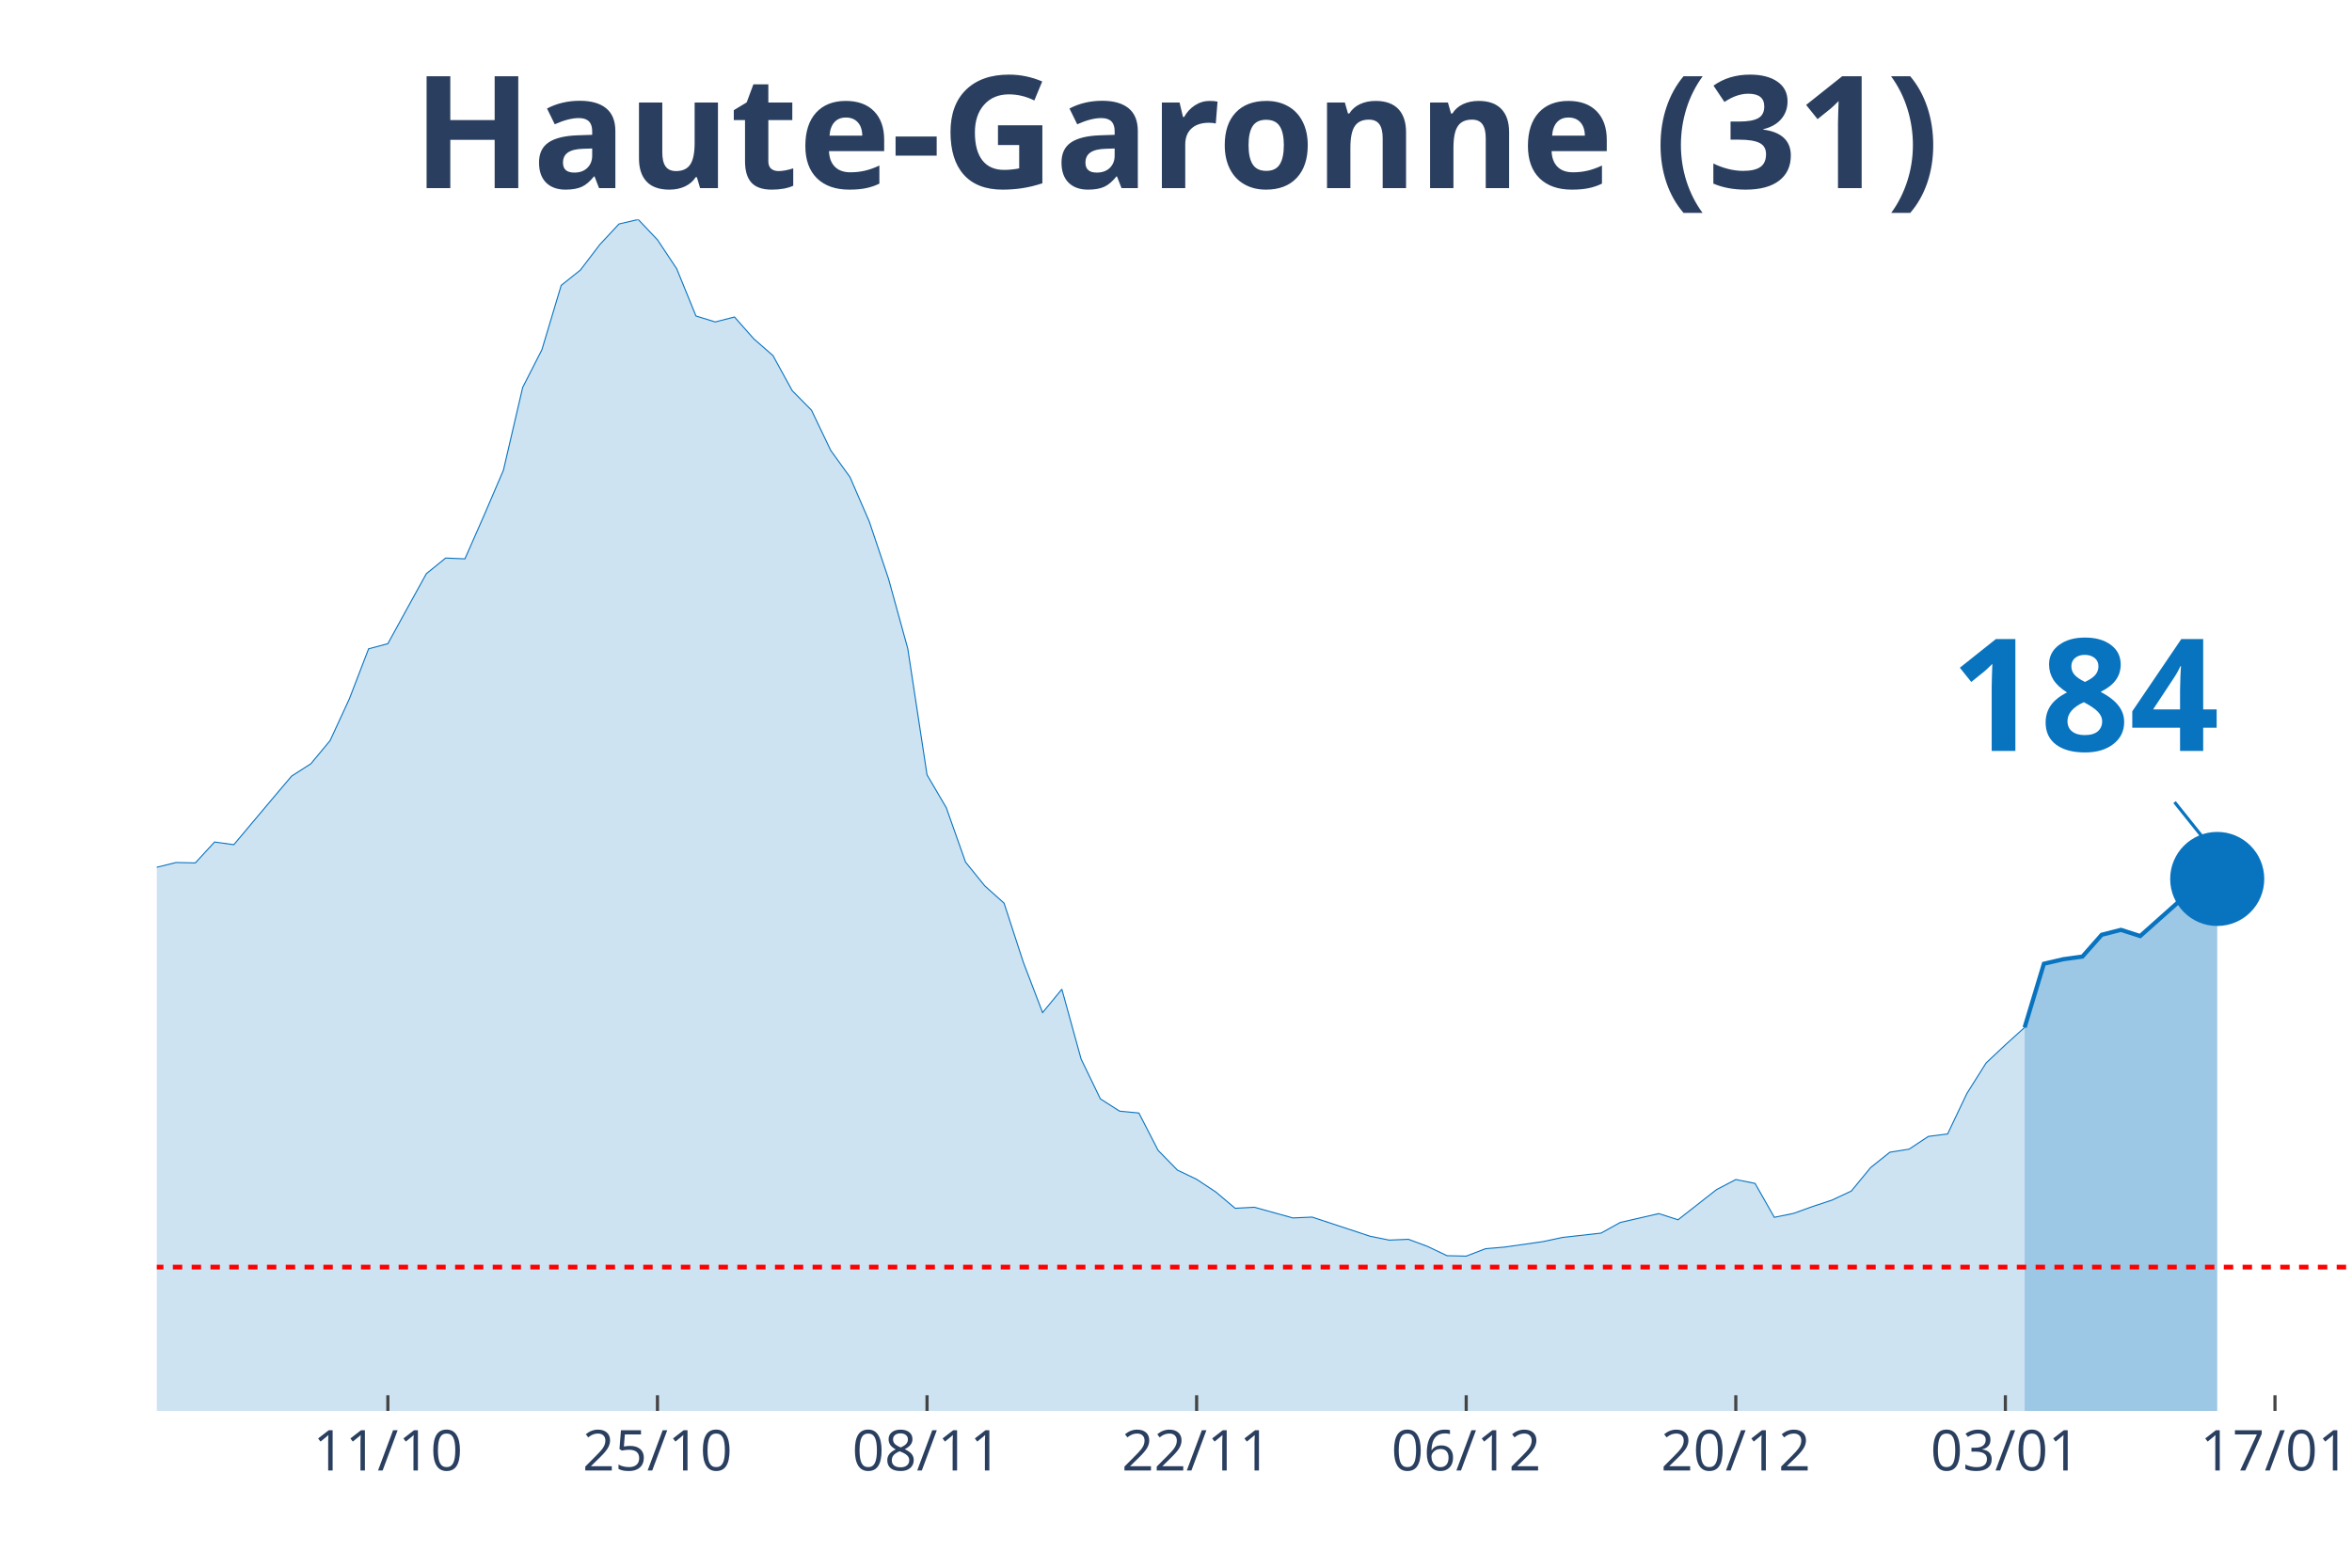
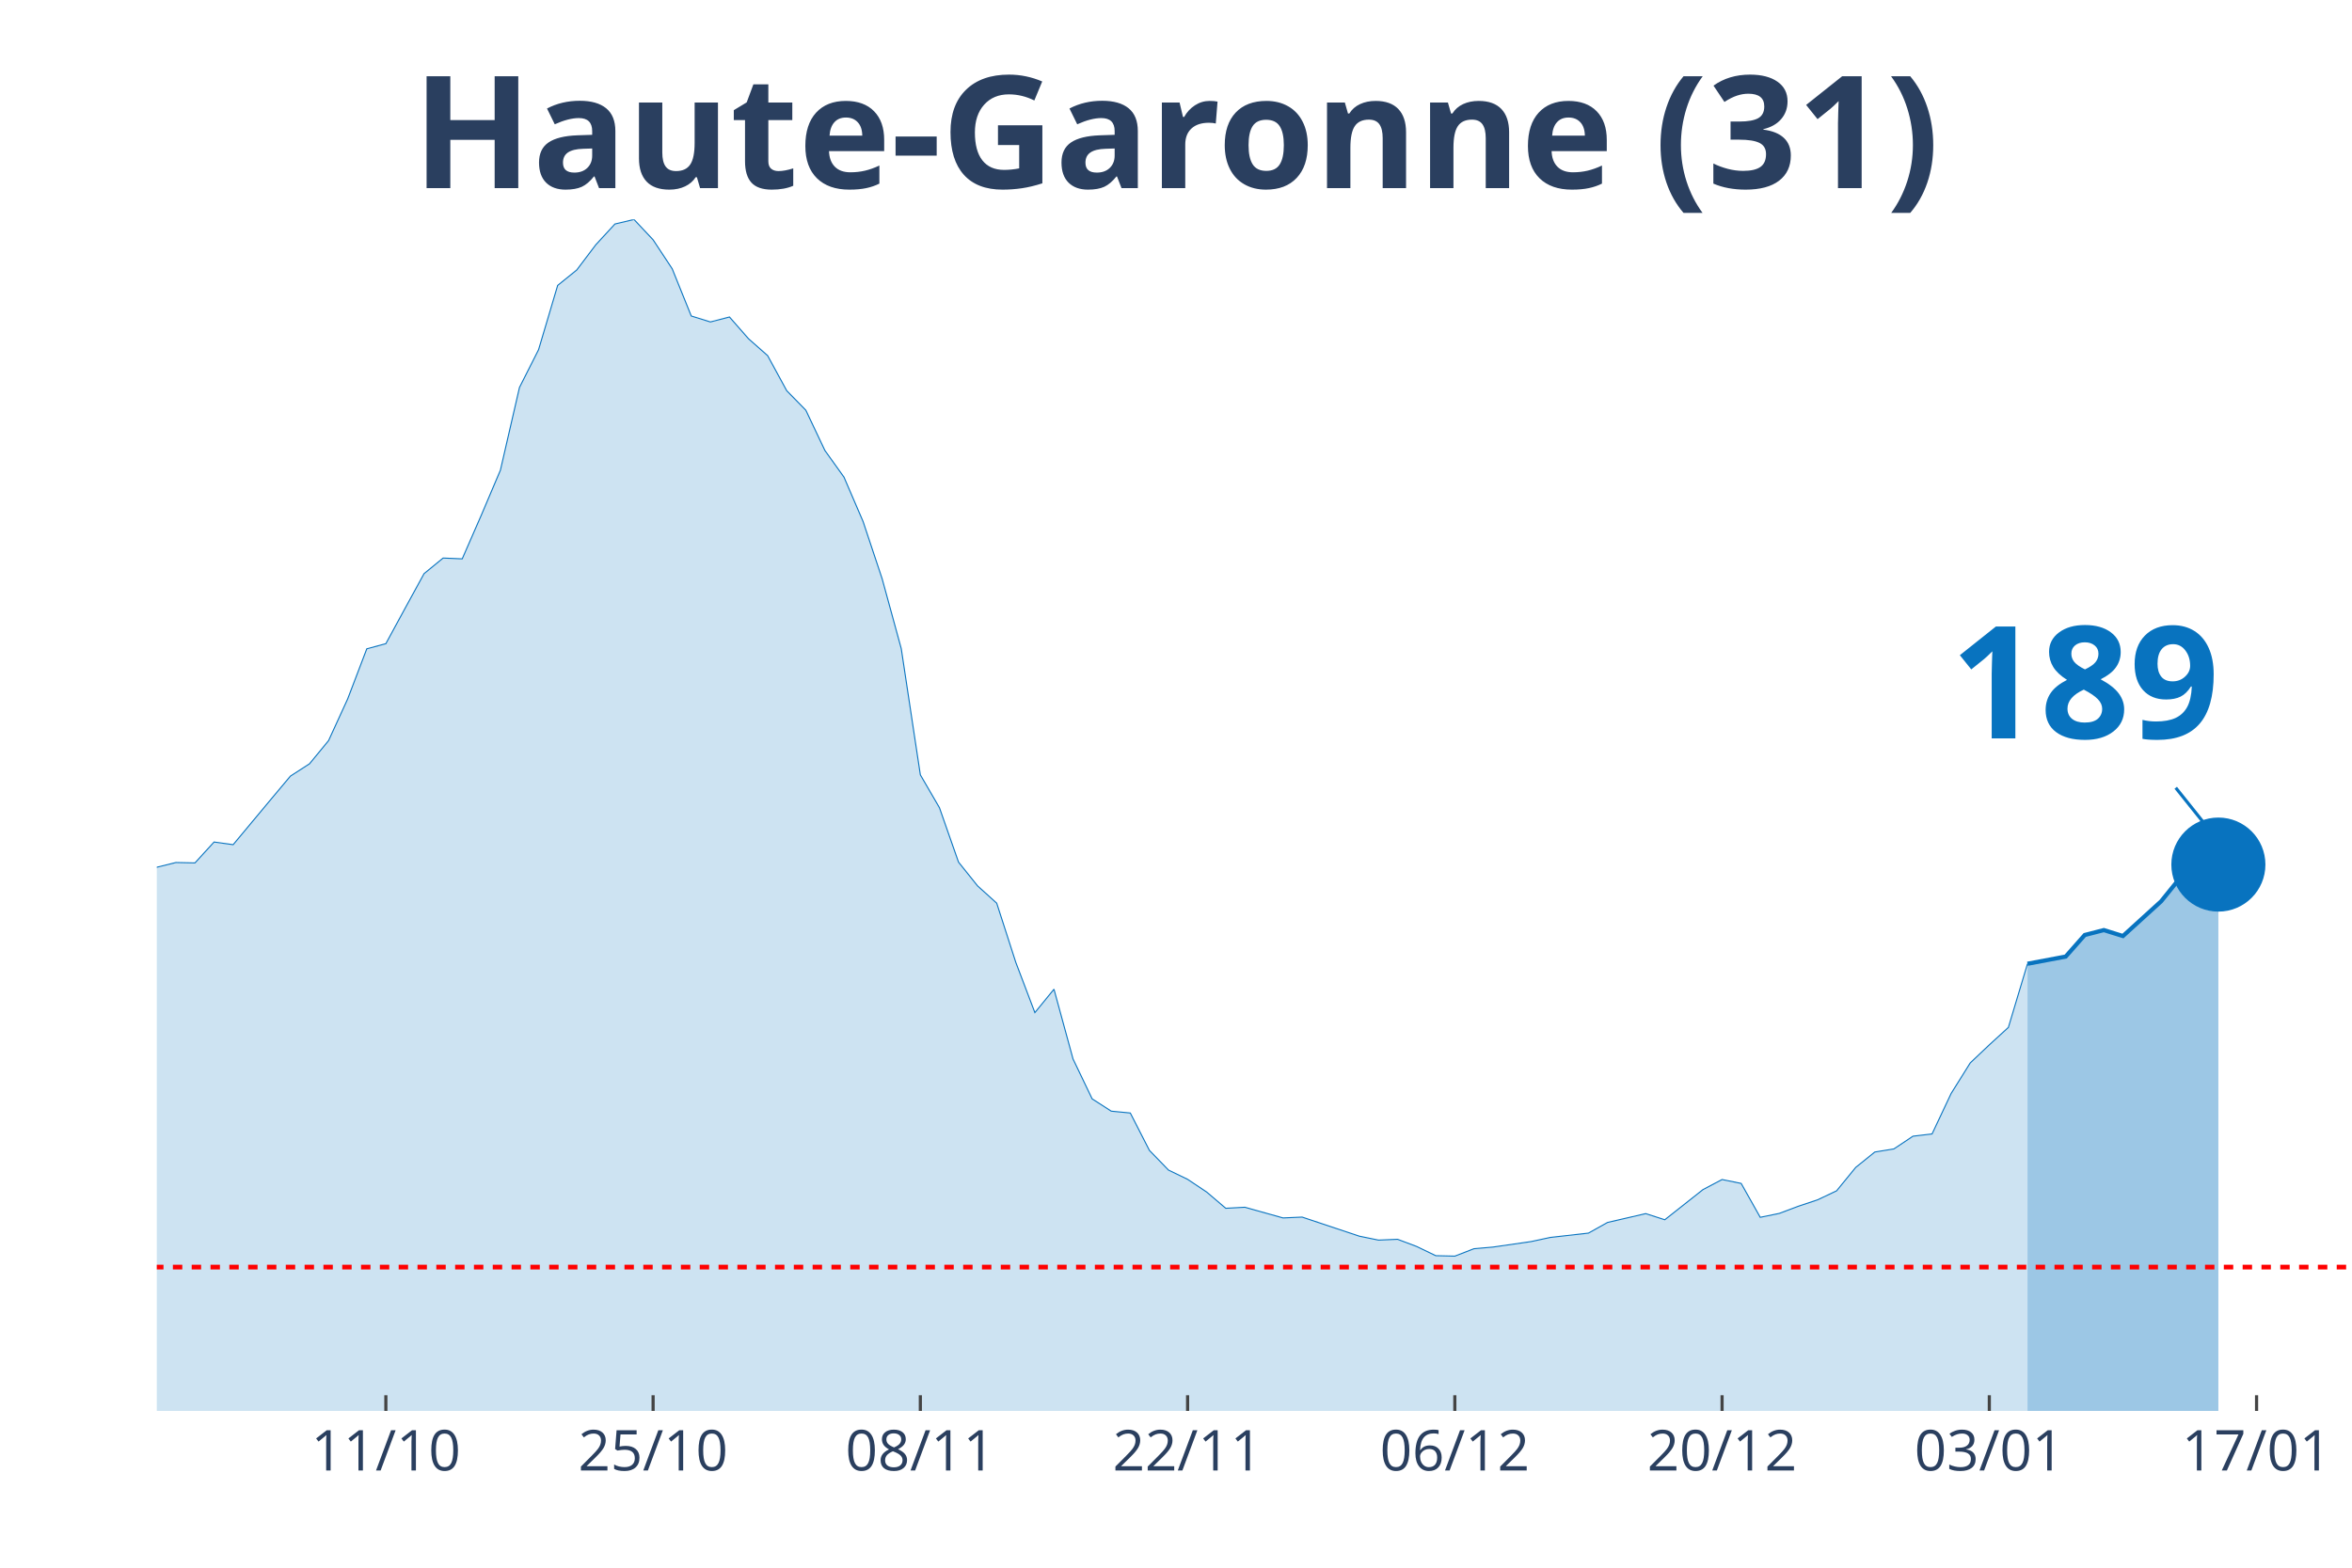
<svg xmlns="http://www.w3.org/2000/svg" class="main-svg" width="1125" height="750" style="" viewBox="0 0 750 500">
  <rect x="0" y="0" width="750" height="500" style="fill: rgb(0, 0, 0); fill-opacity: 0;" />
-   <defs id="defs-aae8c6">
+   <defs id="defs-d668b2">
    <g class="clips">
-       <clipPath id="clipaae8c6xyplot" class="plotclip">
+       <clipPath id="clipd668b2xyplot" class="plotclip">
        <rect width="700" height="380" />
      </clipPath>
-       <clipPath class="axesclip" id="clipaae8c6x">
+       <clipPath class="axesclip" id="clipd668b2x">
        <rect x="50" y="0" width="700" height="500" />
      </clipPath>
-       <clipPath class="axesclip" id="clipaae8c6y">
+       <clipPath class="axesclip" id="clipd668b2y">
        <rect x="0" y="70" width="750" height="380" />
      </clipPath>
-       <clipPath class="axesclip" id="clipaae8c6xy">
+       <clipPath class="axesclip" id="clipd668b2xy">
        <rect x="50" y="70" width="700" height="380" />
      </clipPath>
    </g>
    <g class="gradients" />
  </defs>
  <g class="bglayer">
    <rect class="bg" x="50" y="70" width="700" height="380" style="fill: rgb(0, 0, 0); fill-opacity: 0; stroke-width: 0;" />
  </g>
  <g class="layer-below">
    <g class="imagelayer" />
    <g class="shapelayer" />
  </g>
  <g class="cartesianlayer">
    <g class="subplot xy">
      <g class="layer-subplot">
        <g class="shapelayer" />
        <g class="imagelayer" />
      </g>
      <g class="gridlayer">
        <g class="x">
-           <path class="xgrid crisp" transform="translate(123.68,0)" d="M0,70v380" style="stroke: rgb(255, 255, 255); stroke-opacity: 1; stroke-width: 1px;" />
-           <path class="xgrid crisp" transform="translate(209.65,0)" d="M0,70v380" style="stroke: rgb(255, 255, 255); stroke-opacity: 1; stroke-width: 1px;" />
-           <path class="xgrid crisp" transform="translate(295.61,0)" d="M0,70v380" style="stroke: rgb(255, 255, 255); stroke-opacity: 1; stroke-width: 1px;" />
-           <path class="xgrid crisp" transform="translate(381.58,0)" d="M0,70v380" style="stroke: rgb(255, 255, 255); stroke-opacity: 1; stroke-width: 1px;" />
-           <path class="xgrid crisp" transform="translate(467.54,0)" d="M0,70v380" style="stroke: rgb(255, 255, 255); stroke-opacity: 1; stroke-width: 1px;" />
-           <path class="xgrid crisp" transform="translate(553.51,0)" d="M0,70v380" style="stroke: rgb(255, 255, 255); stroke-opacity: 1; stroke-width: 1px;" />
-           <path class="xgrid crisp" transform="translate(639.47,0)" d="M0,70v380" style="stroke: rgb(255, 255, 255); stroke-opacity: 1; stroke-width: 1px;" />
-           <path class="xgrid crisp" transform="translate(725.44,0)" d="M0,70v380" style="stroke: rgb(255, 255, 255); stroke-opacity: 1; stroke-width: 1px;" />
+           <path class="xgrid crisp" transform="translate(123.04,0)" d="M0,70v380" style="stroke: rgb(255, 255, 255); stroke-opacity: 1; stroke-width: 1px;" />
+           <path class="xgrid crisp" transform="translate(208.26,0)" d="M0,70v380" style="stroke: rgb(255, 255, 255); stroke-opacity: 1; stroke-width: 1px;" />
+           <path class="xgrid crisp" transform="translate(293.48,0)" d="M0,70v380" style="stroke: rgb(255, 255, 255); stroke-opacity: 1; stroke-width: 1px;" />
+           <path class="xgrid crisp" transform="translate(378.7,0)" d="M0,70v380" style="stroke: rgb(255, 255, 255); stroke-opacity: 1; stroke-width: 1px;" />
+           <path class="xgrid crisp" transform="translate(463.91,0)" d="M0,70v380" style="stroke: rgb(255, 255, 255); stroke-opacity: 1; stroke-width: 1px;" />
+           <path class="xgrid crisp" transform="translate(549.13,0)" d="M0,70v380" style="stroke: rgb(255, 255, 255); stroke-opacity: 1; stroke-width: 1px;" />
+           <path class="xgrid crisp" transform="translate(634.35,0)" d="M0,70v380" style="stroke: rgb(255, 255, 255); stroke-opacity: 1; stroke-width: 1px;" />
+           <path class="xgrid crisp" transform="translate(719.57,0)" d="M0,70v380" style="stroke: rgb(255, 255, 255); stroke-opacity: 1; stroke-width: 1px;" />
        </g>
        <g class="y" />
      </g>
      <g class="zerolinelayer" />
      <path class="xlines-below" />
      <path class="ylines-below" />
      <g class="overlines-below" />
      <g class="xaxislayer-below" />
      <g class="yaxislayer-below" />
      <g class="overaxes-below" />
-       <g class="plot" transform="translate(50, 70)" clip-path="url('#clipaae8c6xyplot')">
+       <g class="plot" transform="translate(50, 70)" clip-path="url('#clipd668b2xyplot')">
        <g class="scatterlayer mlayer">
-           <g class="trace scatter traced4ea1f" style="stroke-miterlimit: 2;">
+           <g class="trace scatter tracec10c9b" style="stroke-miterlimit: 2;">
            <g class="fills">
              <g>
-                 <path class="js-fill" d="M595.61,380L-835.09,380L-835.09,375.74L-755.26,378.82L-749.12,378.23L-626.32,376.4L-620.18,376.27L-442.11,372.6L-435.96,370.57L-362.28,359.83L-356.14,358.13L-337.72,352.3L-331.58,351.91L-319.3,350.99L-313.16,348.9L-288.6,344.57L-282.46,340.19L-270.18,335.01L-264.04,333.9L-233.33,326.11L-227.19,323.42L-208.77,321.79L-202.63,321.33L-196.49,320.61L-190.35,316.15L-184.21,311.9L-178.07,297.49L-171.93,290.94L-165.79,291.34L-159.65,291.07L-153.51,277.45L-135.09,243.6L-128.95,234.36L-122.81,231.29L-116.67,230.83L-110.53,213.28L-104.39,202.21L-98.25,192.39L-92.11,176.74L-85.96,162.73L-79.82,155.72L-73.68,152.38L-67.54,155.65L-61.4,152.51L-55.26,156.9L-49.12,170.72L-42.98,179.62L-36.84,182.37L-30.7,183.62L-18.42,204.24L-12.28,209.61L-6.14,211.77L0,206.6L6.14,205.09L12.28,205.22L18.42,198.55L24.56,199.4L36.84,184.79L42.98,177.53L49.12,173.6L55.26,166.2L61.4,152.9L67.54,136.93L73.68,135.29L79.82,124.09L85.96,112.96L92.11,107.98L98.25,108.24L104.39,94.3L110.53,79.96L116.67,53.57L122.81,41.52L128.95,21.02L135.09,16.11L141.23,8.05L147.37,1.44L153.51,0L159.65,6.48L165.79,15.72L171.93,30.78L178.07,32.68L184.21,31.1L190.35,38.05L196.49,43.42L202.63,54.61L208.77,60.83L214.91,73.67L221.05,82.18L227.19,96.33L233.33,114.6L239.47,136.86L245.61,177.13L251.75,187.61L257.89,204.96L264.04,212.56L270.18,218.06L276.32,236.92L282.46,252.96L288.6,245.5L294.74,267.76L300.88,280.47L307.02,284.39L313.16,284.98L319.3,296.9L325.44,303.19L331.58,306.13L337.72,310.19L343.86,315.37L350,315.04L362.28,318.45L368.42,318.18L386.84,324.27L392.98,325.52L399.12,325.26L405.26,327.55L411.4,330.49L417.54,330.63L423.68,328.27L429.82,327.74L442.11,325.98L448.25,324.67L460.53,323.29L466.67,319.89L478.95,317.07L485.09,319.03L497.37,309.41L503.51,306.2L509.65,307.44L515.79,318.25L521.93,317L528.07,314.78L534.21,312.75L540.35,309.87L546.49,302.4L552.63,297.49L558.77,296.51L564.91,292.45L571.05,291.66L577.19,278.76L583.33,269.01L589.47,263.24L595.61,257.68" style="fill: rgb(8, 115, 191); fill-opacity: 0.2; stroke-width: 0;" />
+                 <path class="js-fill" d="M596.52,380L-827.83,380L-827.83,375.74L-748.7,378.82L-742.61,378.23L-620.87,376.4L-614.78,376.27L-438.26,372.6L-432.17,370.57L-359.13,359.83L-353.04,358.13L-334.78,352.3L-328.7,351.91L-316.52,350.99L-310.43,348.9L-286.09,344.57L-280,340.19L-267.83,335.01L-261.74,333.9L-231.3,326.11L-225.22,323.42L-206.96,321.79L-200.87,321.33L-194.78,320.61L-188.7,316.15L-182.61,311.9L-176.52,297.49L-170.43,290.94L-164.35,291.34L-158.26,291.07L-152.17,277.45L-133.91,243.6L-127.83,234.36L-121.74,231.29L-115.65,230.83L-109.57,213.28L-103.48,202.21L-97.39,192.39L-91.3,176.74L-85.22,162.73L-79.13,155.72L-73.04,152.38L-66.96,155.65L-60.87,152.51L-54.78,156.9L-48.7,170.72L-42.61,179.62L-36.52,182.37L-30.43,183.62L-18.26,204.24L-12.17,209.61L-6.09,211.77L0,206.6L6.09,205.09L12.17,205.22L18.26,198.55L24.35,199.4L36.52,184.79L42.61,177.53L48.7,173.6L54.78,166.2L60.87,152.9L66.96,136.93L73.04,135.29L79.13,124.09L85.22,112.96L91.3,107.98L97.39,108.24L103.48,94.3L109.57,79.96L115.65,53.57L121.74,41.52L127.83,21.02L133.91,16.11L140,8.05L146.09,1.44L152.17,0L158.26,6.48L164.35,15.72L170.43,30.78L176.52,32.68L182.61,31.1L188.7,38.05L194.78,43.42L200.87,54.61L206.96,60.83L213.04,73.67L219.13,82.18L225.22,96.33L231.3,114.6L237.39,136.86L243.48,177.13L249.57,187.61L255.65,204.96L261.74,212.56L267.83,218.06L273.91,236.92L280,252.96L286.09,245.5L292.17,267.76L298.26,280.47L304.35,284.39L310.43,284.98L316.52,296.9L322.61,303.19L328.7,306.13L334.78,310.19L340.87,315.37L346.96,315.04L359.13,318.45L365.22,318.18L383.48,324.27L389.57,325.52L395.65,325.26L401.74,327.55L407.83,330.49L413.91,330.63L420,328.27L426.09,327.74L438.26,325.98L444.35,324.67L456.52,323.29L462.61,319.89L474.78,317.07L480.87,319.03L493.04,309.41L499.13,306.2L505.22,307.44L511.3,318.25L517.39,317L523.48,314.71L529.57,312.68L535.65,309.8L541.74,302.34L547.83,297.43L553.91,296.44L560,292.38L566.09,291.66L572.17,278.76L578.26,269.01L584.35,263.24L590.43,257.68L596.52,237.38" style="fill: rgb(8, 115, 191); fill-opacity: 0.2; stroke-width: 0;" />
              </g>
            </g>
            <g class="errorbars" />
            <g class="lines">
-               <path class="js-line" d="M-835.09,375.74L-755.26,378.82L-749.12,378.23L-626.32,376.4L-620.18,376.27L-442.11,372.6L-435.96,370.57L-362.28,359.83L-356.14,358.13L-337.72,352.3L-331.58,351.91L-319.3,350.99L-313.16,348.9L-288.6,344.57L-282.46,340.19L-270.18,335.01L-264.04,333.9L-233.33,326.11L-227.19,323.42L-208.77,321.79L-202.63,321.33L-196.49,320.61L-190.35,316.15L-184.21,311.9L-178.07,297.49L-171.93,290.94L-165.79,291.34L-159.65,291.07L-153.51,277.45L-135.09,243.6L-128.95,234.36L-122.81,231.29L-116.67,230.83L-110.53,213.28L-104.39,202.21L-98.25,192.39L-92.11,176.74L-85.96,162.73L-79.82,155.72L-73.68,152.38L-67.54,155.65L-61.4,152.51L-55.26,156.9L-49.12,170.72L-42.98,179.62L-36.84,182.37L-30.7,183.62L-18.42,204.24L-12.28,209.61L-6.14,211.77L0,206.6L6.14,205.09L12.28,205.22L18.42,198.55L24.56,199.4L36.84,184.79L42.98,177.53L49.12,173.6L55.26,166.2L61.4,152.9L67.54,136.93L73.68,135.29L79.82,124.09L85.96,112.96L92.11,107.98L98.25,108.24L104.39,94.3L110.53,79.96L116.67,53.57L122.81,41.52L128.95,21.02L135.09,16.11L141.23,8.05L147.37,1.44L153.51,0L159.65,6.48L165.79,15.72L171.93,30.78L178.07,32.68L184.21,31.1L190.35,38.05L196.49,43.42L202.63,54.61L208.77,60.83L214.91,73.67L221.05,82.18L227.19,96.33L233.33,114.6L239.47,136.86L245.61,177.13L251.75,187.61L257.89,204.96L264.04,212.56L270.18,218.06L276.32,236.92L282.46,252.96L288.6,245.5L294.74,267.76L300.88,280.47L307.02,284.39L313.16,284.98L319.3,296.9L325.44,303.19L331.58,306.13L337.72,310.19L343.86,315.37L350,315.04L362.28,318.45L368.42,318.18L386.84,324.27L392.98,325.52L399.12,325.26L405.26,327.55L411.4,330.49L417.54,330.63L423.68,328.27L429.82,327.74L442.11,325.98L448.25,324.67L460.53,323.29L466.67,319.89L478.95,317.07L485.09,319.03L497.37,309.41L503.51,306.2L509.65,307.44L515.79,318.25L521.93,317L528.07,314.78L534.21,312.75L540.35,309.87L546.49,302.4L552.63,297.49L558.77,296.51L564.91,292.45L571.05,291.66L577.19,278.76L583.33,269.01L589.47,263.24L595.61,257.68" style="vector-effect: non-scaling-stroke; fill: none; stroke: rgb(8, 115, 191); stroke-opacity: 1; stroke-width: 0.5px; opacity: 1;" />
+               <path class="js-line" d="M-827.83,375.74L-748.7,378.82L-742.61,378.23L-620.87,376.4L-614.78,376.27L-438.26,372.6L-432.17,370.57L-359.13,359.83L-353.04,358.13L-334.78,352.3L-328.7,351.91L-316.52,350.99L-310.43,348.9L-286.09,344.57L-280,340.19L-267.83,335.01L-261.74,333.9L-231.3,326.11L-225.22,323.42L-206.96,321.79L-200.87,321.33L-194.78,320.61L-188.7,316.15L-182.61,311.9L-176.52,297.49L-170.43,290.94L-164.35,291.34L-158.26,291.07L-152.17,277.45L-133.91,243.6L-127.83,234.36L-121.74,231.29L-115.65,230.83L-109.57,213.28L-103.48,202.21L-97.39,192.39L-91.3,176.74L-85.22,162.73L-79.13,155.72L-73.04,152.38L-66.96,155.65L-60.87,152.51L-54.78,156.9L-48.7,170.72L-42.61,179.62L-36.52,182.37L-30.43,183.62L-18.26,204.24L-12.17,209.61L-6.09,211.77L0,206.6L6.09,205.09L12.17,205.22L18.26,198.55L24.35,199.4L36.52,184.79L42.61,177.53L48.7,173.6L54.78,166.2L60.87,152.9L66.96,136.93L73.04,135.29L79.13,124.09L85.22,112.96L91.3,107.98L97.39,108.24L103.48,94.3L109.57,79.96L115.65,53.57L121.74,41.52L127.83,21.02L133.91,16.11L140,8.05L146.09,1.44L152.17,0L158.26,6.48L164.35,15.72L170.43,30.78L176.52,32.68L182.61,31.1L188.7,38.05L194.78,43.42L200.87,54.61L206.96,60.83L213.04,73.67L219.13,82.18L225.22,96.33L231.3,114.6L237.39,136.86L243.48,177.13L249.57,187.61L255.65,204.96L261.74,212.56L267.83,218.06L273.91,236.92L280,252.96L286.09,245.5L292.17,267.76L298.26,280.47L304.35,284.39L310.43,284.98L316.52,296.9L322.61,303.19L328.7,306.13L334.78,310.19L340.87,315.37L346.96,315.04L359.13,318.45L365.22,318.18L383.48,324.27L389.57,325.52L395.65,325.26L401.74,327.55L407.83,330.49L413.91,330.63L420,328.27L426.09,327.74L438.26,325.98L444.35,324.67L456.52,323.29L462.61,319.89L474.78,317.07L480.87,319.03L493.04,309.41L499.13,306.2L505.22,307.44L511.3,318.25L517.39,317L523.48,314.71L529.57,312.68L535.65,309.8L541.74,302.34L547.83,297.43L553.91,296.44L560,292.38L566.09,291.66L572.17,278.76L578.26,269.01L584.35,263.24L590.43,257.68L596.52,237.38" style="vector-effect: non-scaling-stroke; fill: none; stroke: rgb(8, 115, 191); stroke-opacity: 1; stroke-width: 0.5px; opacity: 1;" />
            </g>
            <g class="points" />
            <g class="text" />
          </g>
-           <g class="trace scatter trace11ab49" style="stroke-miterlimit: 2;">
+           <g class="trace scatter trace710e36" style="stroke-miterlimit: 2;">
            <g class="fills">
              <g>
-                 <path class="js-fill" d="M657.02,380L595.61,380L595.61,257.68L601.75,237.38L607.89,235.94L614.04,235.09L620.18,228.14L626.32,226.57L632.46,228.54L644.74,217.6L650.88,210.14L657.02,210.33" style="fill: rgb(8, 115, 191); fill-opacity: 0.4; stroke-width: 0;" />
+                 <path class="js-fill" d="M657.39,380L596.52,380L596.52,237.38L608.7,235.09L614.78,228.21L620.87,226.64L626.96,228.54L639.13,217.47L645.22,209.94L651.3,210.14L657.39,205.75" style="fill: rgb(8, 115, 191); fill-opacity: 0.4; stroke-width: 0;" />
              </g>
            </g>
            <g class="errorbars" />
            <g class="lines">
-               <path class="js-line" d="M595.61,257.68L601.75,237.38L607.89,235.94L614.04,235.09L620.18,228.14L626.32,226.57L632.46,228.54L644.74,217.6L650.88,210.14L657.02,210.33" style="vector-effect: non-scaling-stroke; fill: none; stroke: rgb(8, 115, 191); stroke-opacity: 1; stroke-width: 2px; opacity: 1;" />
+               <path class="js-line" d="M596.52,237.38L608.7,235.09L614.78,228.21L620.87,226.64L626.96,228.54L639.13,217.47L645.22,209.94L651.3,210.14L657.39,205.75" style="vector-effect: non-scaling-stroke; fill: none; stroke: rgb(8, 115, 191); stroke-opacity: 1; stroke-width: 2px; opacity: 1;" />
            </g>
            <g class="points" />
            <g class="text" />
          </g>
-           <g class="trace scatter trace9e3f18" style="stroke-miterlimit: 2; opacity: 1;">
+           <g class="trace scatter tracec442a2" style="stroke-miterlimit: 2; opacity: 1;">
            <g class="fills" />
            <g class="errorbars" />
            <g class="lines" />
            <g class="points">
-               <path class="point" transform="translate(657.02,210.33)" d="M15,0A15,15 0 1,1 0,-15A15,15 0 0,1 15,0Z" style="opacity: 1; stroke-width: 0px; fill: rgb(8, 115, 191); fill-opacity: 1;" />
+               <path class="point" transform="translate(657.39,205.75)" d="M15,0A15,15 0 1,1 0,-15A15,15 0 0,1 15,0Z" style="opacity: 1; stroke-width: 0px; fill: rgb(8, 115, 191); fill-opacity: 1;" />
            </g>
            <g class="text" />
          </g>
        </g>
      </g>
      <g class="overplot" />
      <path class="xlines-above crisp" style="fill: none; stroke-width: 1px; stroke: rgb(0, 0, 0); stroke-opacity: 0;" d="" />
      <path class="ylines-above crisp" style="fill: none;" d="M0,0" />
      <g class="overlines-above" />
      <g class="xaxislayer-above">
-         <path class="xtick ticks crisp" d="M0,450v-5" transform="translate(123.68,0)" style="stroke: rgb(68, 68, 68); stroke-opacity: 1; stroke-width: 1px;" />
-         <path class="xtick ticks crisp" d="M0,450v-5" transform="translate(209.65,0)" style="stroke: rgb(68, 68, 68); stroke-opacity: 1; stroke-width: 1px;" />
-         <path class="xtick ticks crisp" d="M0,450v-5" transform="translate(295.61,0)" style="stroke: rgb(68, 68, 68); stroke-opacity: 1; stroke-width: 1px;" />
-         <path class="xtick ticks crisp" d="M0,450v-5" transform="translate(381.58,0)" style="stroke: rgb(68, 68, 68); stroke-opacity: 1; stroke-width: 1px;" />
-         <path class="xtick ticks crisp" d="M0,450v-5" transform="translate(467.54,0)" style="stroke: rgb(68, 68, 68); stroke-opacity: 1; stroke-width: 1px;" />
-         <path class="xtick ticks crisp" d="M0,450v-5" transform="translate(553.51,0)" style="stroke: rgb(68, 68, 68); stroke-opacity: 1; stroke-width: 1px;" />
-         <path class="xtick ticks crisp" d="M0,450v-5" transform="translate(639.47,0)" style="stroke: rgb(68, 68, 68); stroke-opacity: 1; stroke-width: 1px;" />
-         <path class="xtick ticks crisp" d="M0,450v-5" transform="translate(725.44,0)" style="stroke: rgb(68, 68, 68); stroke-opacity: 1; stroke-width: 1px;" />
+         <path class="xtick ticks crisp" d="M0,450v-5" transform="translate(123.04,0)" style="stroke: rgb(68, 68, 68); stroke-opacity: 1; stroke-width: 1px;" />
+         <path class="xtick ticks crisp" d="M0,450v-5" transform="translate(208.26,0)" style="stroke: rgb(68, 68, 68); stroke-opacity: 1; stroke-width: 1px;" />
+         <path class="xtick ticks crisp" d="M0,450v-5" transform="translate(293.48,0)" style="stroke: rgb(68, 68, 68); stroke-opacity: 1; stroke-width: 1px;" />
+         <path class="xtick ticks crisp" d="M0,450v-5" transform="translate(378.7,0)" style="stroke: rgb(68, 68, 68); stroke-opacity: 1; stroke-width: 1px;" />
+         <path class="xtick ticks crisp" d="M0,450v-5" transform="translate(463.91,0)" style="stroke: rgb(68, 68, 68); stroke-opacity: 1; stroke-width: 1px;" />
+         <path class="xtick ticks crisp" d="M0,450v-5" transform="translate(549.13,0)" style="stroke: rgb(68, 68, 68); stroke-opacity: 1; stroke-width: 1px;" />
+         <path class="xtick ticks crisp" d="M0,450v-5" transform="translate(634.35,0)" style="stroke: rgb(68, 68, 68); stroke-opacity: 1; stroke-width: 1px;" />
+         <path class="xtick ticks crisp" d="M0,450v-5" transform="translate(719.57,0)" style="stroke: rgb(68, 68, 68); stroke-opacity: 1; stroke-width: 1px;" />
        <g class="xtick">
-           <text text-anchor="middle" x="0" y="469" transform="translate(123.68,0)" style="font-family: 'Open Sans', verdana, arial, sans-serif; font-size: 18px; fill: rgb(42, 63, 95); fill-opacity: 1; white-space: pre;">11/10</text>
+           <text text-anchor="middle" x="0" y="469" transform="translate(123.04,0)" style="font-family: 'Open Sans', verdana, arial, sans-serif; font-size: 18px; fill: rgb(42, 63, 95); fill-opacity: 1; white-space: pre;">11/10</text>
        </g>
        <g class="xtick">
-           <text text-anchor="middle" x="0" y="469" transform="translate(209.65,0)" style="font-family: 'Open Sans', verdana, arial, sans-serif; font-size: 18px; fill: rgb(42, 63, 95); fill-opacity: 1; white-space: pre;">25/10</text>
+           <text text-anchor="middle" x="0" y="469" transform="translate(208.26,0)" style="font-family: 'Open Sans', verdana, arial, sans-serif; font-size: 18px; fill: rgb(42, 63, 95); fill-opacity: 1; white-space: pre;">25/10</text>
        </g>
        <g class="xtick">
-           <text text-anchor="middle" x="0" y="469" transform="translate(295.61,0)" style="font-family: 'Open Sans', verdana, arial, sans-serif; font-size: 18px; fill: rgb(42, 63, 95); fill-opacity: 1; white-space: pre;">08/11</text>
+           <text text-anchor="middle" x="0" y="469" transform="translate(293.48,0)" style="font-family: 'Open Sans', verdana, arial, sans-serif; font-size: 18px; fill: rgb(42, 63, 95); fill-opacity: 1; white-space: pre;">08/11</text>
        </g>
        <g class="xtick">
-           <text text-anchor="middle" x="0" y="469" transform="translate(381.58,0)" style="font-family: 'Open Sans', verdana, arial, sans-serif; font-size: 18px; fill: rgb(42, 63, 95); fill-opacity: 1; white-space: pre;">22/11</text>
+           <text text-anchor="middle" x="0" y="469" transform="translate(378.7,0)" style="font-family: 'Open Sans', verdana, arial, sans-serif; font-size: 18px; fill: rgb(42, 63, 95); fill-opacity: 1; white-space: pre;">22/11</text>
        </g>
        <g class="xtick">
-           <text text-anchor="middle" x="0" y="469" transform="translate(467.54,0)" style="font-family: 'Open Sans', verdana, arial, sans-serif; font-size: 18px; fill: rgb(42, 63, 95); fill-opacity: 1; white-space: pre;">06/12</text>
+           <text text-anchor="middle" x="0" y="469" transform="translate(463.91,0)" style="font-family: 'Open Sans', verdana, arial, sans-serif; font-size: 18px; fill: rgb(42, 63, 95); fill-opacity: 1; white-space: pre;">06/12</text>
        </g>
        <g class="xtick">
-           <text text-anchor="middle" x="0" y="469" transform="translate(553.51,0)" style="font-family: 'Open Sans', verdana, arial, sans-serif; font-size: 18px; fill: rgb(42, 63, 95); fill-opacity: 1; white-space: pre;">20/12</text>
+           <text text-anchor="middle" x="0" y="469" transform="translate(549.13,0)" style="font-family: 'Open Sans', verdana, arial, sans-serif; font-size: 18px; fill: rgb(42, 63, 95); fill-opacity: 1; white-space: pre;">20/12</text>
        </g>
        <g class="xtick">
-           <text text-anchor="middle" x="0" y="469" transform="translate(639.47,0)" style="font-family: 'Open Sans', verdana, arial, sans-serif; font-size: 18px; fill: rgb(42, 63, 95); fill-opacity: 1; white-space: pre;">03/01</text>
+           <text text-anchor="middle" x="0" y="469" transform="translate(634.35,0)" style="font-family: 'Open Sans', verdana, arial, sans-serif; font-size: 18px; fill: rgb(42, 63, 95); fill-opacity: 1; white-space: pre;">03/01</text>
        </g>
        <g class="xtick">
-           <text text-anchor="middle" x="0" y="469" transform="translate(725.44,0)" style="font-family: 'Open Sans', verdana, arial, sans-serif; font-size: 18px; fill: rgb(42, 63, 95); fill-opacity: 1; white-space: pre;">17/01</text>
+           <text text-anchor="middle" x="0" y="469" transform="translate(719.57,0)" style="font-family: 'Open Sans', verdana, arial, sans-serif; font-size: 18px; fill: rgb(42, 63, 95); fill-opacity: 1; white-space: pre;">17/01</text>
        </g>
      </g>
      <g class="yaxislayer-above" />
      <g class="overaxes-above" />
    </g>
  </g>
  <g class="polarlayer" />
  <g class="ternarylayer" />
  <g class="geolayer" />
  <g class="funnelarealayer" />
  <g class="pielayer" />
  <g class="treemaplayer" />
  <g class="sunburstlayer" />
  <g class="glimages" />
-   <defs id="topdefs-aae8c6">
+   <defs id="topdefs-d668b2">
    <g class="clips" />
  </defs>
  <g class="layer-above">
    <g class="imagelayer" />
    <g class="shapelayer">
-       <path data-index="0" fill-rule="evenodd" d="M-3400.88,404.13L1087.72,404.13" clip-path="url('#clipaae8c6xy')" style="opacity: 1; stroke: rgb(255, 0, 0); stroke-opacity: 1; fill: rgb(0, 0, 0); fill-opacity: 0; stroke-dasharray: 3px, 3px; stroke-width: 1.5px;" />
+       <path data-index="0" fill-rule="evenodd" d="M-3370.87,404.13L1078.7,404.13" clip-path="url('#clipd668b2xy')" style="opacity: 1; stroke: rgb(255, 0, 0); stroke-opacity: 1; fill: rgb(0, 0, 0); fill-opacity: 0; stroke-dasharray: 3px, 3px; stroke-width: 1.5px;" />
    </g>
  </g>
  <g class="infolayer">
    <g class="g-gtitle">
      <text class="gtitle" x="375" y="25" text-anchor="middle" dy="0.7em" style="font-family: 'Open Sans', verdana, arial, sans-serif; font-size: 50px; fill: rgb(42, 63, 95); opacity: 1; font-weight: normal; white-space: pre;">
        <tspan style="font-weight:bold">Haute-Garonne (31)</tspan>
      </text>
    </g>
    <g class="g-xtitle" />
    <g class="annotation" data-index="0" style="opacity: 1;">
-       <g class="annotation-text-g" transform="rotate(0,665.02,220.33)">
-         <g class="cursor-pointer" transform="translate(607, 184)">
+       <g class="annotation-text-g" transform="rotate(0,665.39,215.75)">
+         <g class="cursor-pointer" transform="translate(607, 180)">
          <rect class="bg" x="0.5" y="0.5" width="115" height="71" style="stroke-width: 1px; stroke: rgb(0, 0, 0); stroke-opacity: 0; fill: rgb(255, 255, 255); fill-opacity: 0.6;" />
          <text class="annotation-text" text-anchor="middle" x="57.812" y="55.5" style="font-family: 'Open Sans', verdana, arial, sans-serif; font-size: 50px; fill: rgb(8, 115, 191); fill-opacity: 1; white-space: pre;">
-             <tspan style="font-weight:bold">184 </tspan>
+             <tspan style="font-weight:bold">189 </tspan>
          </text>
        </g>
      </g>
      <g class="annotation-arrow-g" style="opacity: 1;">
-         <path d="M693.42,255.83L705.02,270.33" style="stroke-width: 1px; stroke: rgb(8, 115, 191); stroke-opacity: 1; stroke-dasharray: 0px, 0px, 18.569px, 18.569px;" />
+         <path d="M693.79,251.25L705.39,265.75" style="stroke-width: 1px; stroke: rgb(8, 115, 191); stroke-opacity: 1; stroke-dasharray: 0px, 0px, 18.569px, 18.569px;" />
      </g>
    </g>
  </g>
</svg>
